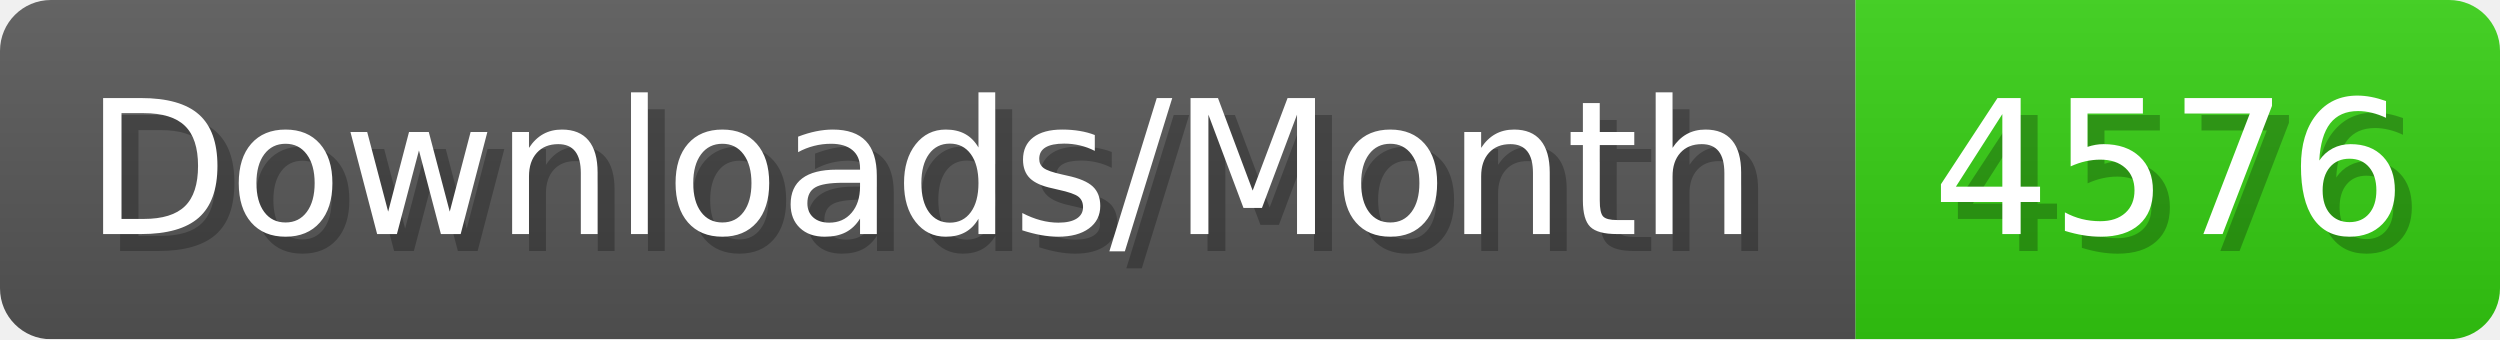
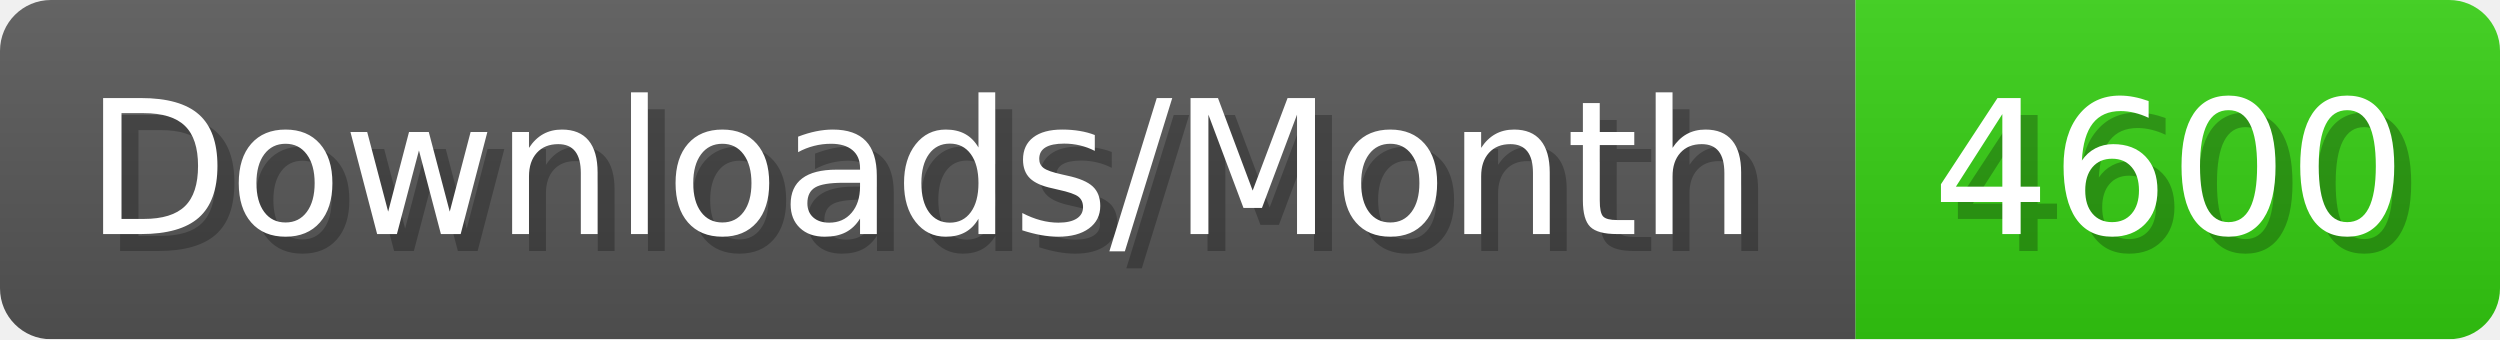
- <svg xmlns="http://www.w3.org/2000/svg" width="147.4" height="20" viewBox="0 0 1474 200" role="img" aria-label="Downloads/Month: 4576">
+ <svg xmlns="http://www.w3.org/2000/svg" width="147.4" height="20" viewBox="0 0 1474 200" role="img" aria-label="Downloads/Month: 4600">
  <linearGradient id="YlXUI" x2="0" y2="100%">
    <stop offset="0" stop-opacity=".1" stop-color="#EEE" />
    <stop offset="1" stop-opacity=".1" />
  </linearGradient>
  <mask id="JHhop">
    <rect width="1474" height="200" rx="30" fill="#FFF" />
  </mask>
  <g mask="url(#JHhop)">
    <rect width="1094" height="200" fill="#555" />
    <rect width="380" height="200" fill="#3C1" x="1094" />
    <rect width="1474" height="200" fill="url(#YlXUI)" />
  </g>
  <g aria-hidden="true" fill="#fff" text-anchor="start" font-family="Verdana,DejaVu Sans,sans-serif" font-size="110">
    <text x="60" y="148" textLength="994" fill="#000" opacity="0.25">Downloads/Month</text>
    <text x="50" y="138" textLength="994">Downloads/Month</text>
-     <text x="1149" y="148" textLength="280" fill="#000" opacity="0.25">4576</text>
-     <text x="1139" y="138" textLength="280">4576</text>
+     <text x="1149" y="148" textLength="280" fill="#000" opacity="0.25">4600</text>
+     <text x="1139" y="138" textLength="280">4600</text>
  </g>
</svg>
